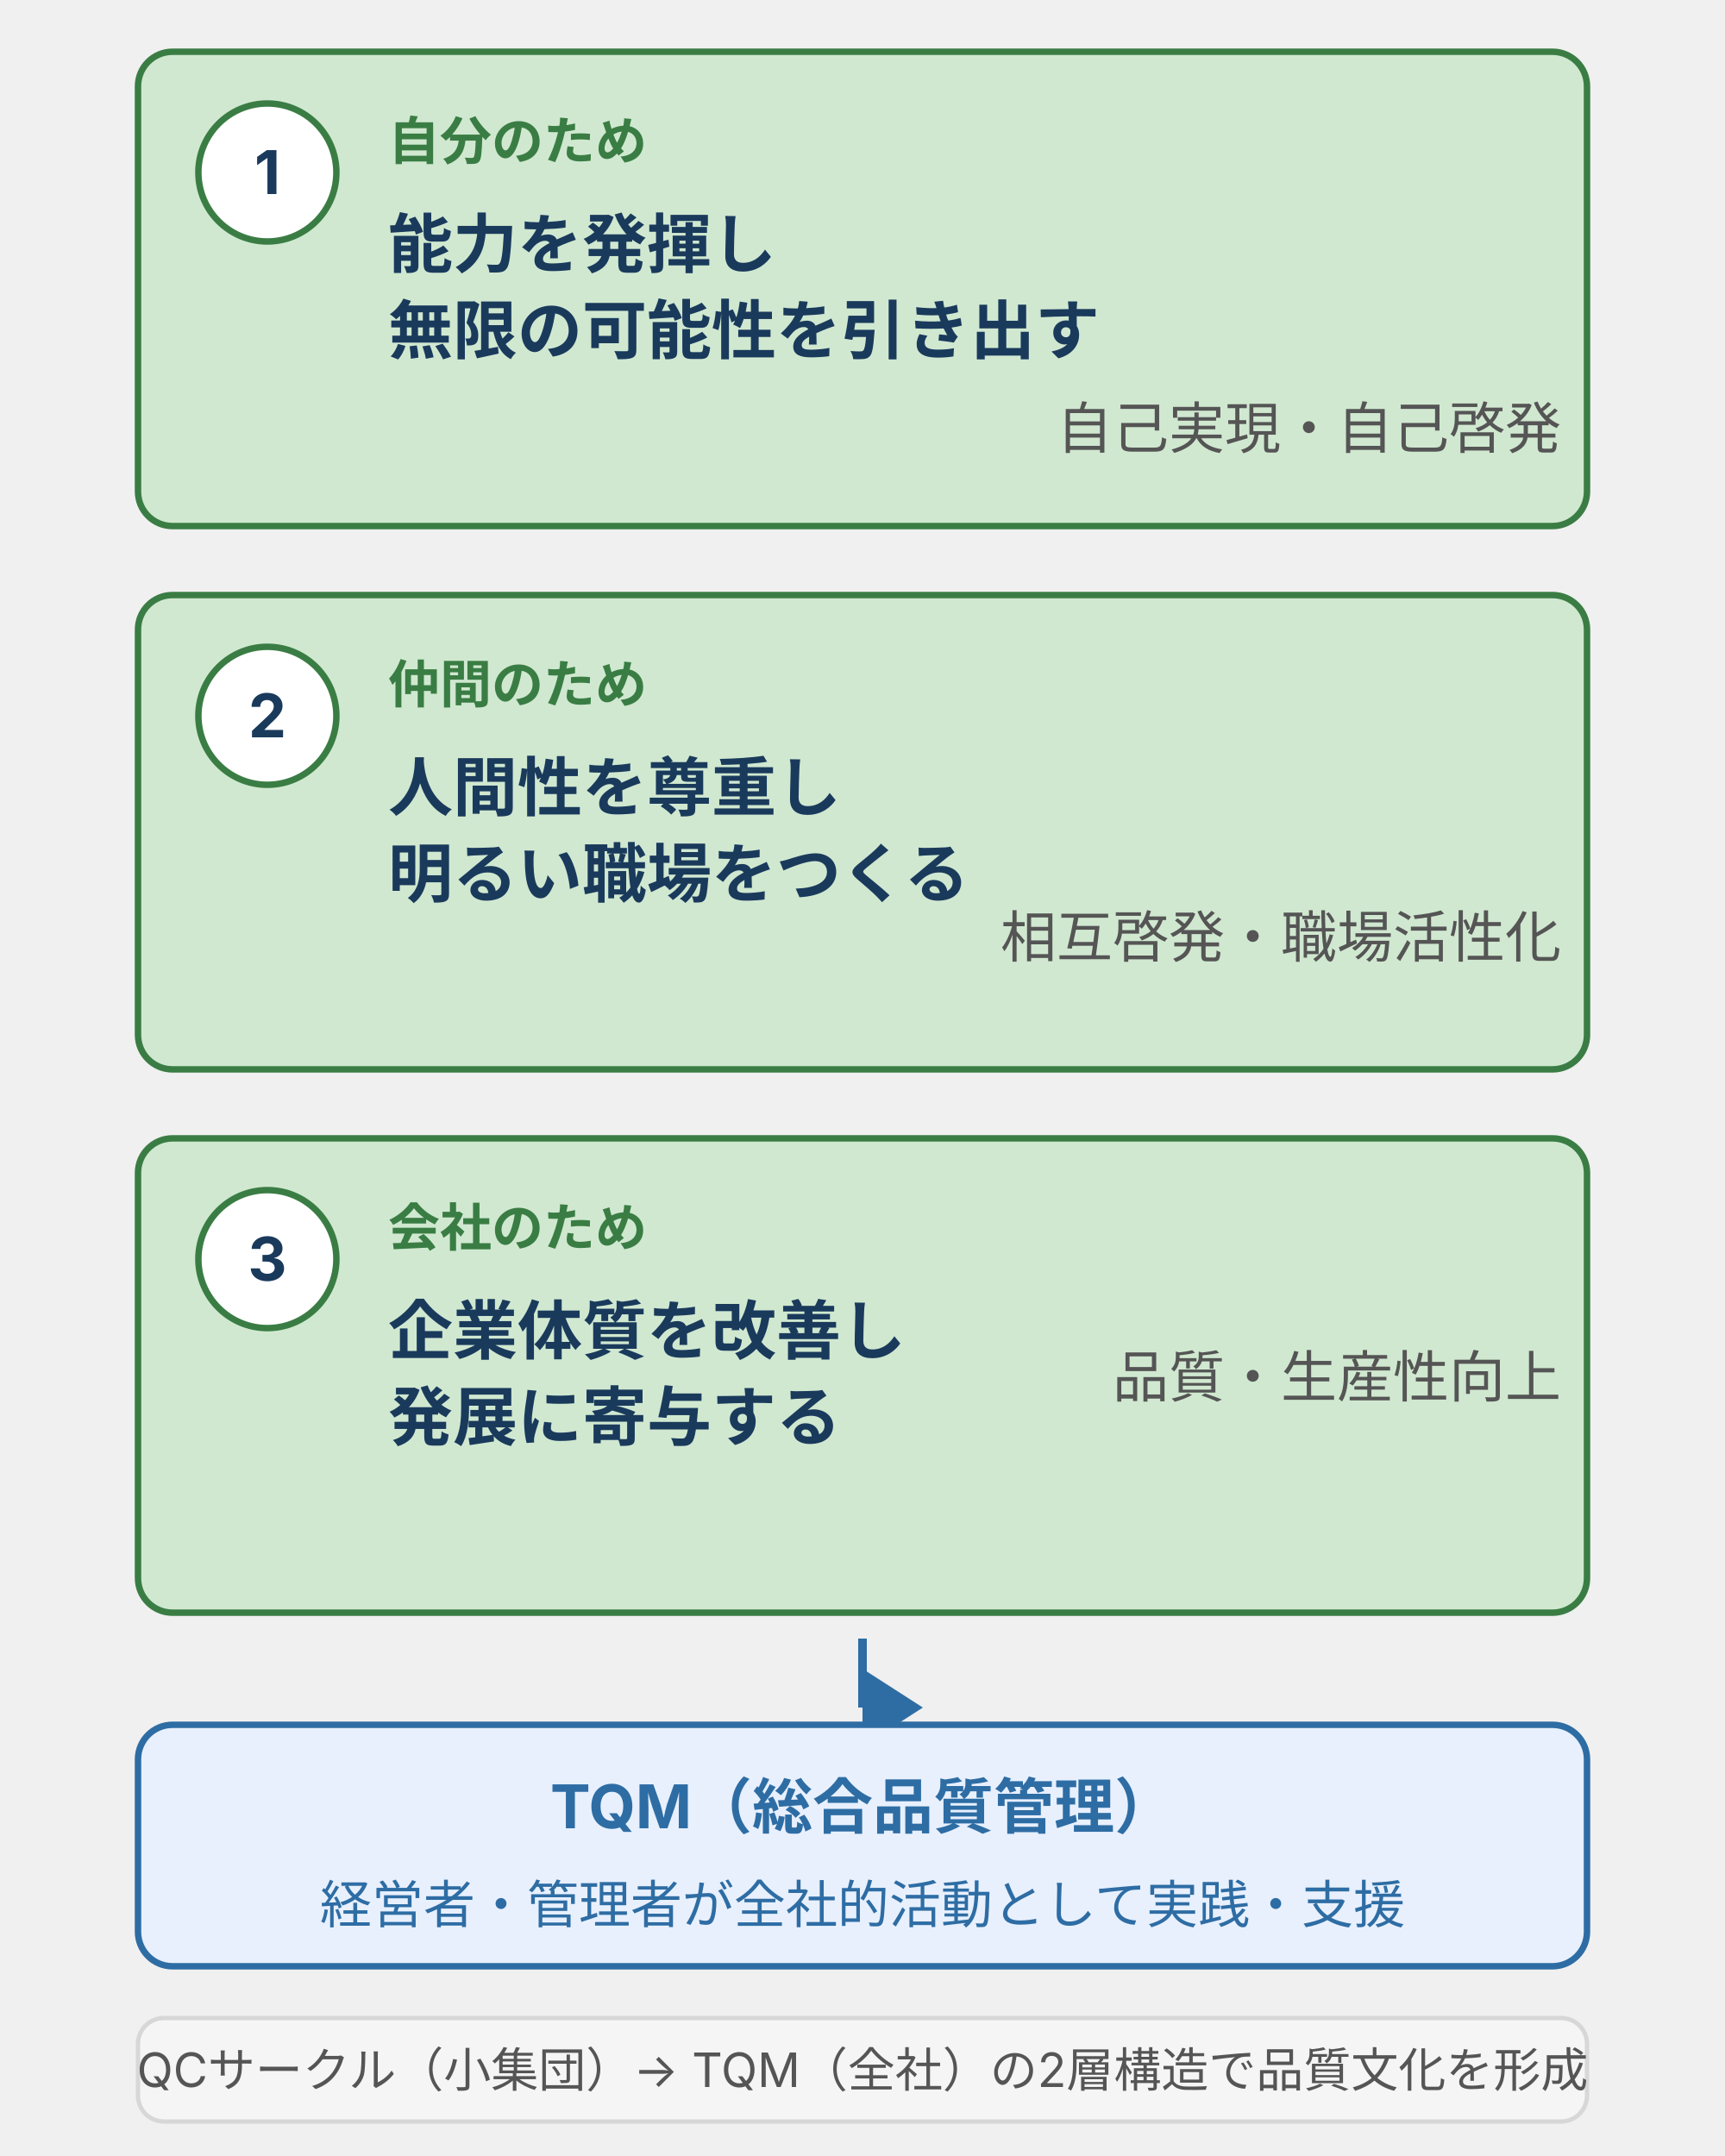
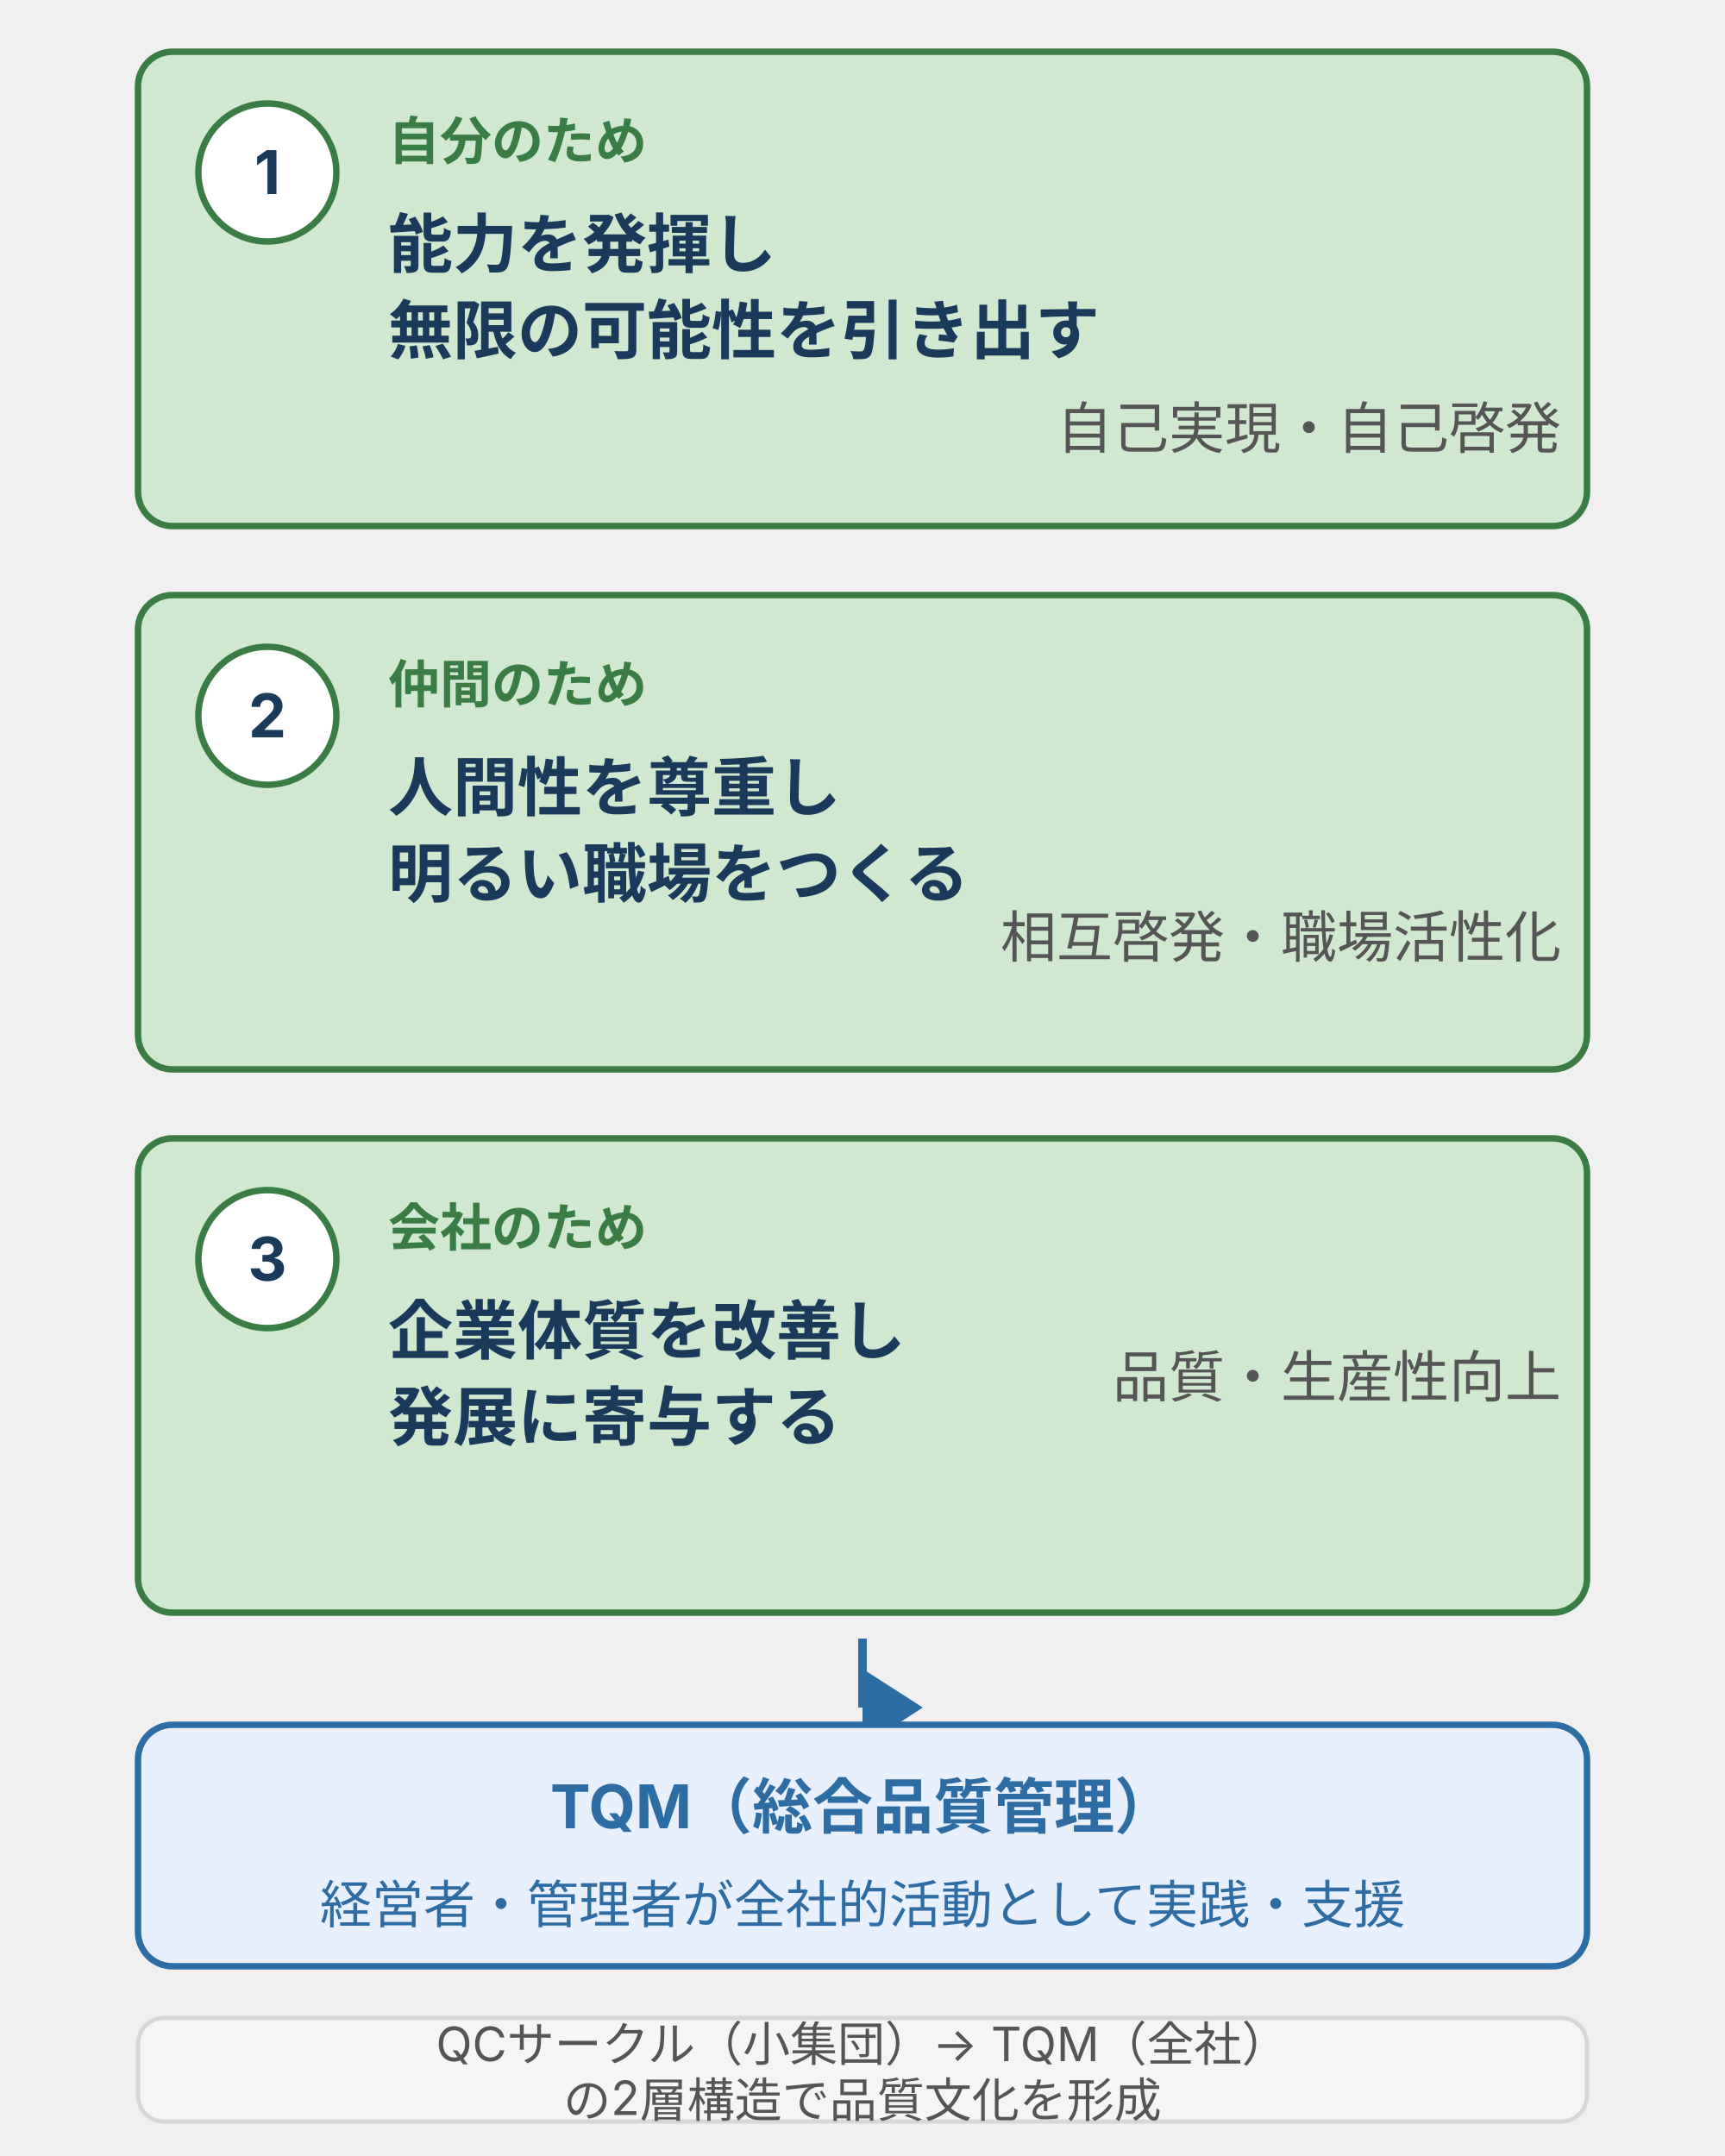
<svg xmlns="http://www.w3.org/2000/svg" viewBox="0 0 400 500" width="400" height="500" style="max-width:400px;width:100%" role="img" aria-label="QCサークル活動の3つの基本理念。自分のため・仲間のため・会社のため の3理念と、上位概念TQMの関係を示した図">
  <defs>
    <style>
      text { font-family: Inter, "Noto Sans JP", "Hiragino Kaku Gothic ProN", sans-serif; }
      .t-title  { font-size: 16px; font-weight: bold; fill: #1a3a5c; }
      .t-sub    { font-size: 12px; fill: #555; }
      .t-main   { font-size: 15px; font-weight: bold; fill: #1a3a5c; }
      .t-body   { font-size: 13px; fill: #555; }
      .t-tag    { font-size: 12px; font-weight: bold; fill: #3a7d44; }
      .t-num    { font-size: 14px; font-weight: bold; fill: #1a3a5c; }
      .t-brand  { font-size: 14px; font-weight: bold; fill: #2e6da4; }
      .t-brand-sub { font-size: 12px; fill: #2e6da4; }
      /* semantic colors */
      .box-positive { fill: #d0e8d0; stroke: #3a7d44; stroke-width: 1.5; }
      .box-brand    { fill: #e8f0fe; stroke: #2e6da4; stroke-width: 1.5; }
      .badge-positive { fill: #ffffff; stroke: #3a7d44; stroke-width: 1.5; }
      .divider { stroke: #3a7d44; stroke-width: 1; stroke-dasharray: 4 3; opacity: 0.5; }
    </style>
    <marker id="arrow-up" markerWidth="9" markerHeight="7" refX="4.5" refY="7" orient="auto">
      <polygon points="0,7 4.5,0 9,7" fill="#2e6da4" />
    </marker>
  </defs>
  <rect class="box-positive" x="32" y="12" width="336" height="110" rx="8" />
  <circle class="badge-positive" cx="62" cy="40" r="16" />
  <text class="t-num" x="62" y="45" text-anchor="middle">1</text>
  <text class="t-tag" x="90" y="37">自分のため</text>
  <text class="t-main" x="90" y="62">能力を発揮し</text>
  <text class="t-main" x="90" y="82">無限の可能性を引き出す</text>
  <text class="t-body" x="362" y="104" text-anchor="end">自己実現・自己啓発</text>
  <rect class="box-positive" x="32" y="138" width="336" height="110" rx="8" />
  <circle class="badge-positive" cx="62" cy="166" r="16" />
  <text class="t-num" x="62" y="171" text-anchor="middle">2</text>
  <text class="t-tag" x="90" y="163">仲間のため</text>
  <text class="t-main" x="90" y="188">人間性を尊重し</text>
  <text class="t-main" x="90" y="208">明るい職場をつくる</text>
  <text class="t-body" x="362" y="222" text-anchor="end">相互啓発・職場活性化</text>
  <rect class="box-positive" x="32" y="264" width="336" height="110" rx="8" />
  <circle class="badge-positive" cx="62" cy="292" r="16" />
  <text class="t-num" x="62" y="297" text-anchor="middle">3</text>
  <text class="t-tag" x="90" y="289">会社のため</text>
  <text class="t-main" x="90" y="314">企業体質を改善し</text>
  <text class="t-main" x="90" y="334">発展に寄与する</text>
  <text class="t-body" x="362" y="324" text-anchor="end">品質・生産性向上</text>
  <line x1="200" y1="380" x2="200" y2="396" stroke="#2e6da4" stroke-width="2" marker-end="url(#arrow-up)" />
  <rect class="box-brand" x="32" y="400" width="336" height="56" rx="8" />
  <text class="t-brand" x="200" y="424" text-anchor="middle">TQM（総合品質管理）</text>
  <text class="t-brand-sub" x="200" y="446" text-anchor="middle">経営者・管理者が全社的活動として実践・支援</text>
  <rect x="32" y="468" width="336" height="24" rx="6" fill="#f5f5f5" stroke="#d7d7d7" stroke-width="1" />
-   <text font-size="11" fill="#555" x="200" y="484" text-anchor="middle" font-family="Inter, 'Noto Sans JP', 'Hiragino Kaku Gothic ProN', sans-serif">QCサークル（小集団）→ TQM（全社）の2層構造で品質文化を形成</text>
+   <text font-size="11" fill="#555" x="200" y="478" text-anchor="middle" font-family="Inter, 'Noto Sans JP', 'Hiragino Kaku Gothic ProN', sans-serif">QCサークル（小集団）→ TQM（全社）</text>
+   <text font-size="11" fill="#555" x="200" y="491" text-anchor="middle" font-family="Inter, 'Noto Sans JP', 'Hiragino Kaku Gothic ProN', sans-serif">の2層構造で品質文化を形成</text>
</svg>
